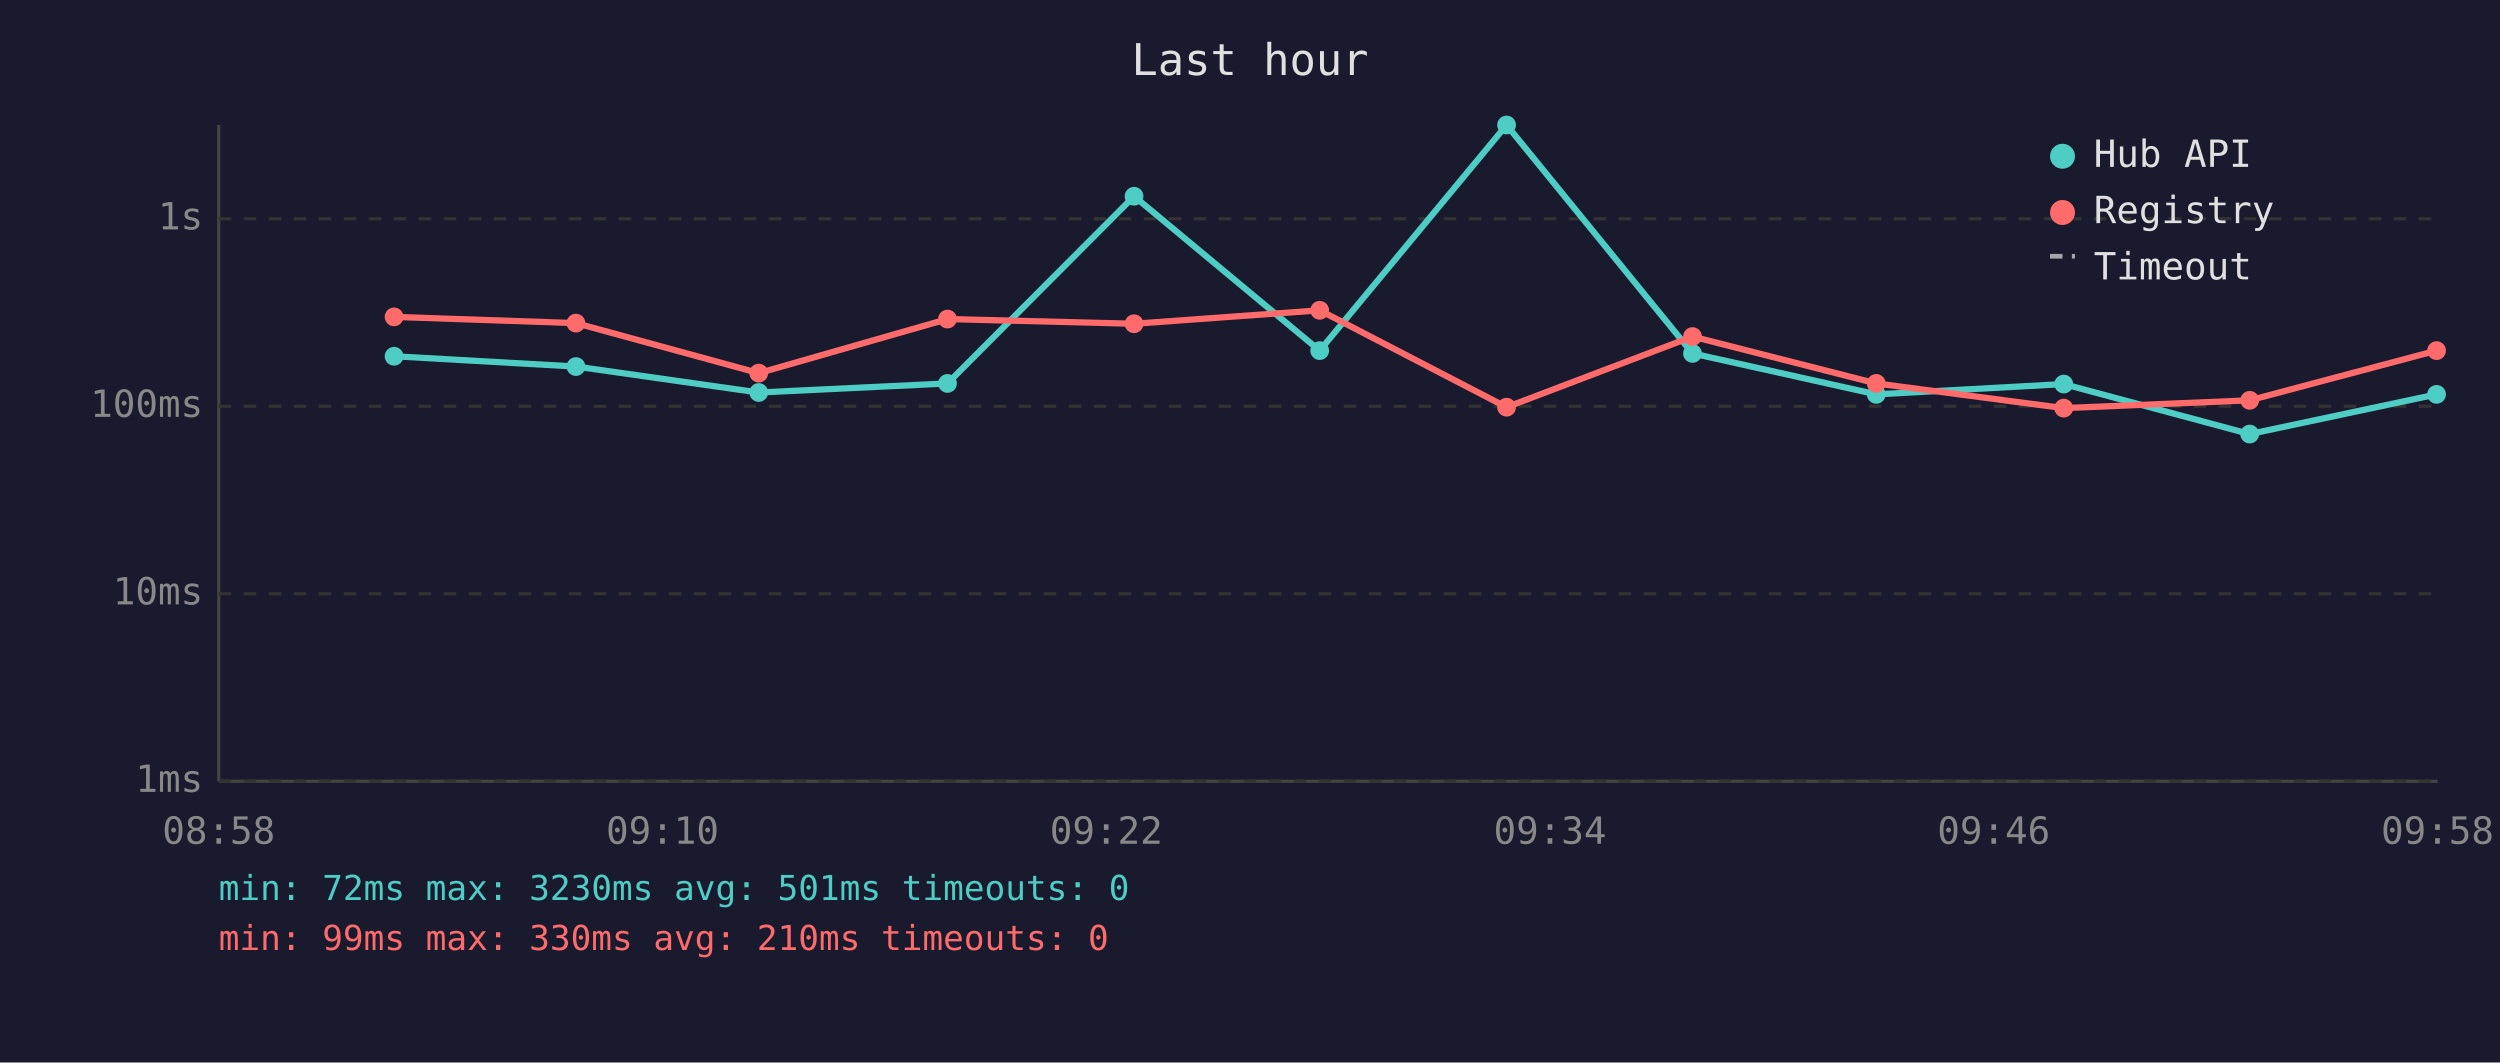
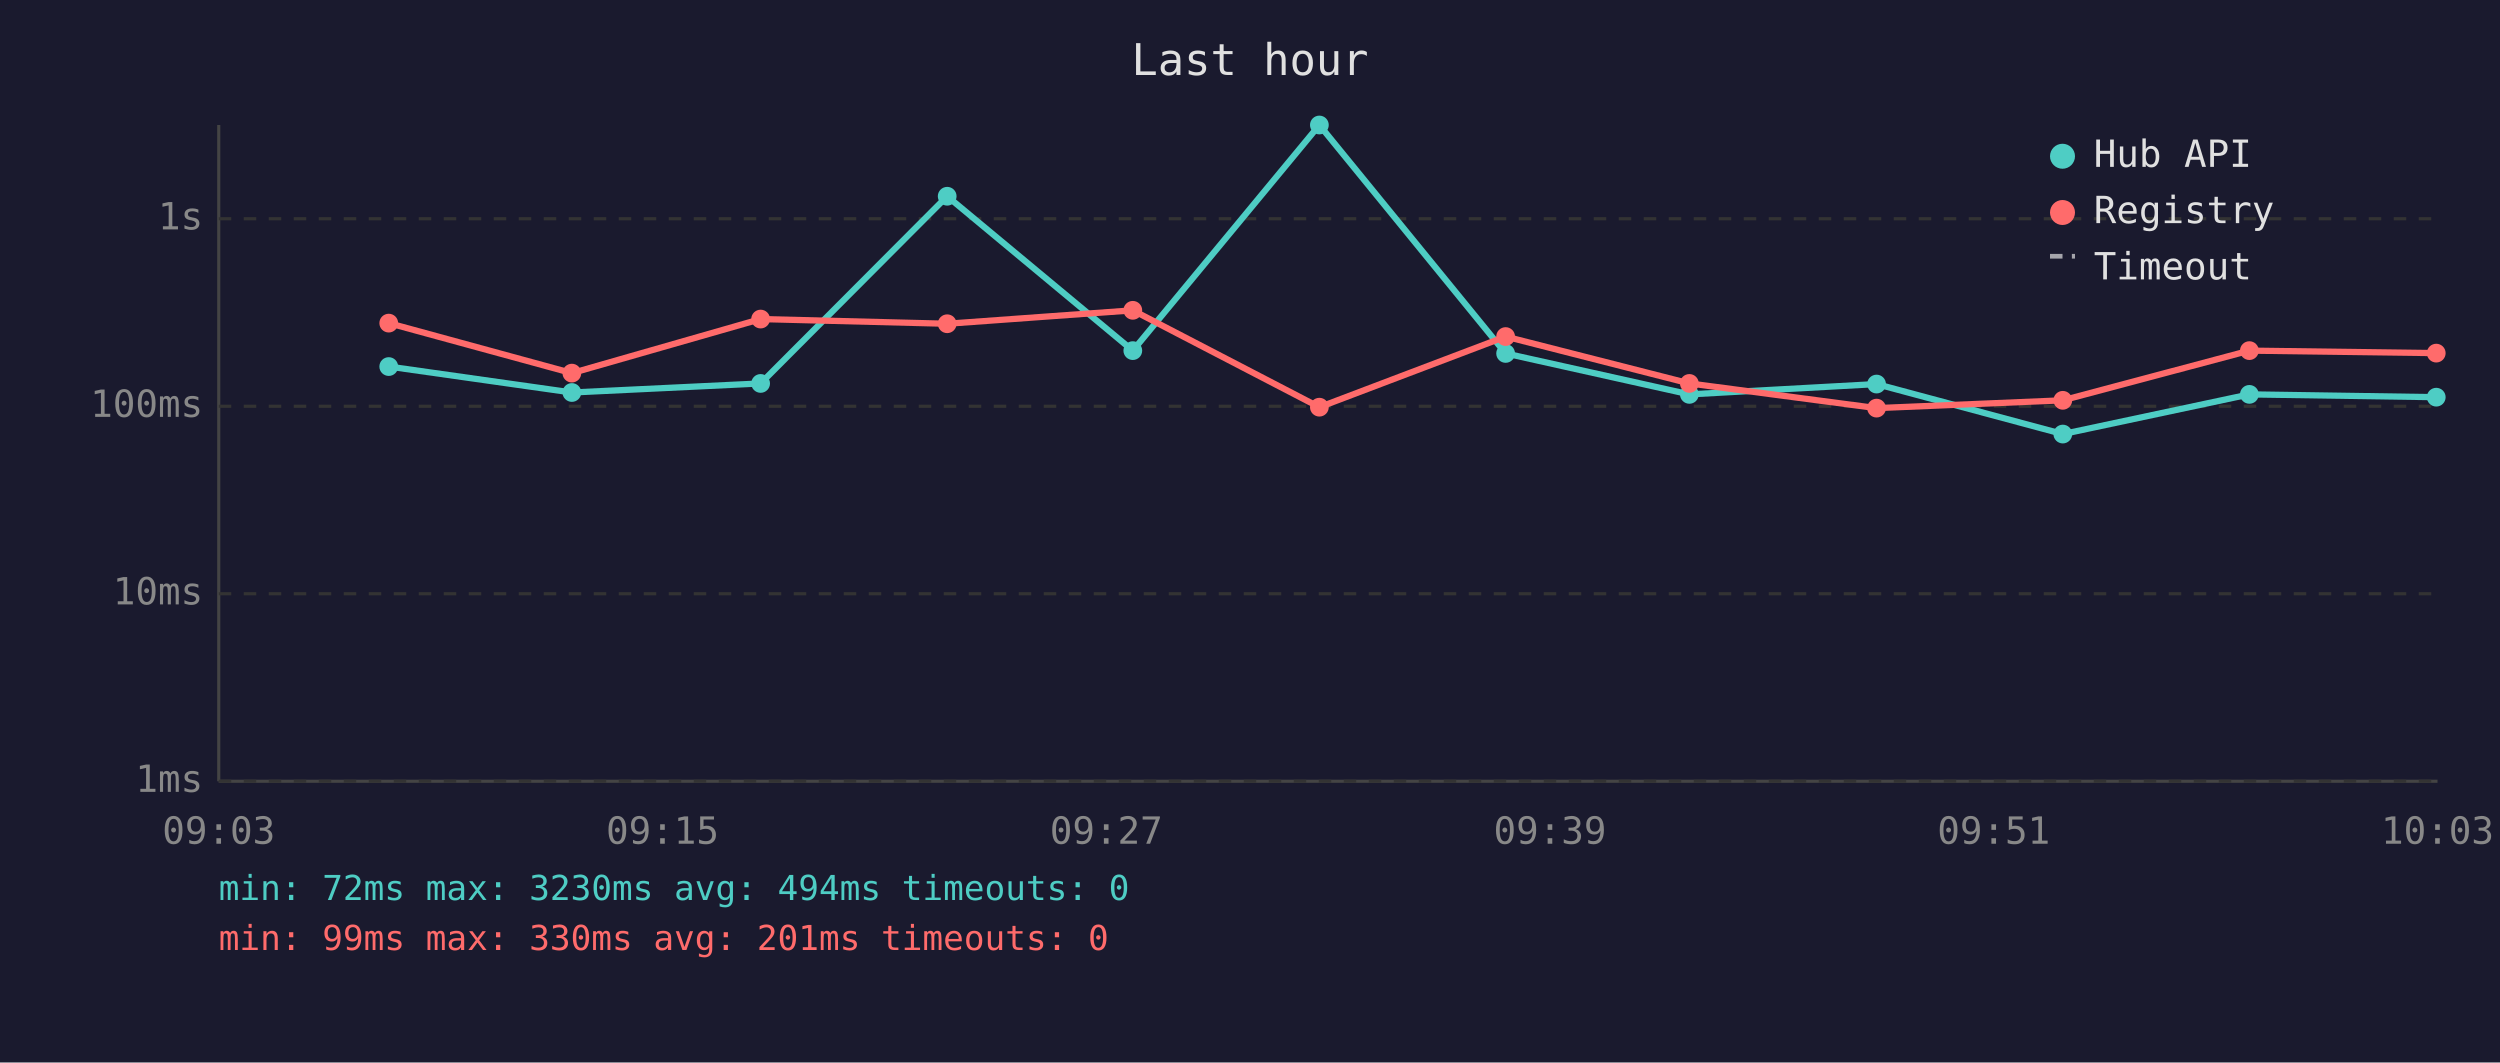
<svg xmlns="http://www.w3.org/2000/svg" viewBox="0 0 800 340" font-family="monospace" font-size="12">
  <rect width="800" height="340" fill="#1a1a2e" />
  <text x="400" y="24" fill="#e0e0e0" font-size="14" text-anchor="middle">Last hour</text>
  <line x1="70" y1="40" x2="70" y2="250" stroke="#444" stroke-width="1" />
  <line x1="70" y1="250" x2="780" y2="250" stroke="#444" stroke-width="1" />
  <line x1="70" y1="250" x2="780" y2="250" stroke="#333" stroke-width="1" stroke-dasharray="4" />
  <text x="65" y="250" fill="#888" text-anchor="end" dominant-baseline="middle">1ms</text>
  <line x1="70" y1="190" x2="780" y2="190" stroke="#333" stroke-width="1" stroke-dasharray="4" />
  <text x="65" y="190" fill="#888" text-anchor="end" dominant-baseline="middle">10ms</text>
  <line x1="70" y1="130" x2="780" y2="130" stroke="#333" stroke-width="1" stroke-dasharray="4" />
  <text x="65" y="130" fill="#888" text-anchor="end" dominant-baseline="middle">100ms</text>
  <line x1="70" y1="70" x2="780" y2="70" stroke="#333" stroke-width="1" stroke-dasharray="4" />
  <text x="65" y="70" fill="#888" text-anchor="end" dominant-baseline="middle">1s</text>
-   <text x="70" y="270" fill="#888" text-anchor="middle">08:58</text>
-   <text x="212" y="270" fill="#888" text-anchor="middle">09:10</text>
-   <text x="354" y="270" fill="#888" text-anchor="middle">09:22</text>
-   <text x="496" y="270" fill="#888" text-anchor="middle">09:34</text>
-   <text x="638" y="270" fill="#888" text-anchor="middle">09:46</text>
-   <text x="780" y="270" fill="#888" text-anchor="middle">09:58</text>
-   <polyline points="126.1,114.0 184.3,117.3 242.8,125.6 303.2,122.7 362.9,62.8 422.3,112.2 482.1,40.0 541.6,113.1 600.4,126.2 660.4,122.9 719.9,138.9 779.7,126.2" fill="none" stroke="#4ecdc4" stroke-width="2" opacity="1" />
-   <circle cx="126.1" cy="114.0" r="3" fill="#4ecdc4" />
-   <circle cx="184.3" cy="117.3" r="3" fill="#4ecdc4" />
-   <circle cx="242.8" cy="125.6" r="3" fill="#4ecdc4" />
-   <circle cx="303.2" cy="122.7" r="3" fill="#4ecdc4" />
-   <circle cx="362.9" cy="62.8" r="3" fill="#4ecdc4" />
-   <circle cx="422.3" cy="112.2" r="3" fill="#4ecdc4" />
-   <circle cx="482.1" cy="40.0" r="3" fill="#4ecdc4" />
-   <circle cx="541.6" cy="113.1" r="3" fill="#4ecdc4" />
-   <circle cx="600.4" cy="126.2" r="3" fill="#4ecdc4" />
-   <circle cx="660.4" cy="122.9" r="3" fill="#4ecdc4" />
-   <circle cx="719.9" cy="138.9" r="3" fill="#4ecdc4" />
-   <circle cx="779.7" cy="126.2" r="3" fill="#4ecdc4" />
-   <polyline points="126.1,101.4 184.3,103.4 242.8,119.4 303.2,102.1 362.9,103.6 422.3,99.3 482.1,130.3 541.6,107.7 600.4,122.7 660.4,130.6 719.9,128.1 779.7,112.2" fill="none" stroke="#ff6b6b" stroke-width="2" opacity="1" />
-   <circle cx="126.1" cy="101.4" r="3" fill="#ff6b6b" />
-   <circle cx="184.3" cy="103.4" r="3" fill="#ff6b6b" />
-   <circle cx="242.8" cy="119.4" r="3" fill="#ff6b6b" />
-   <circle cx="303.2" cy="102.1" r="3" fill="#ff6b6b" />
-   <circle cx="362.9" cy="103.6" r="3" fill="#ff6b6b" />
-   <circle cx="422.3" cy="99.3" r="3" fill="#ff6b6b" />
-   <circle cx="482.1" cy="130.3" r="3" fill="#ff6b6b" />
-   <circle cx="541.6" cy="107.7" r="3" fill="#ff6b6b" />
-   <circle cx="600.4" cy="122.7" r="3" fill="#ff6b6b" />
-   <circle cx="660.4" cy="130.6" r="3" fill="#ff6b6b" />
-   <circle cx="719.9" cy="128.1" r="3" fill="#ff6b6b" />
-   <circle cx="779.7" cy="112.2" r="3" fill="#ff6b6b" />
+   <text x="70" y="270" fill="#888" text-anchor="middle">09:03</text>
+   <text x="212" y="270" fill="#888" text-anchor="middle">09:15</text>
+   <text x="354" y="270" fill="#888" text-anchor="middle">09:27</text>
+   <text x="496" y="270" fill="#888" text-anchor="middle">09:39</text>
+   <text x="638" y="270" fill="#888" text-anchor="middle">09:51</text>
+   <text x="780" y="270" fill="#888" text-anchor="middle">10:03</text>
+   <polyline points="124.4,117.3 183.0,125.6 243.4,122.7 303.1,62.8 362.5,112.2 422.2,40.0 481.8,113.1 540.6,126.2 600.5,122.9 660.1,138.9 719.8,126.2 779.6,127.1" fill="none" stroke="#4ecdc4" stroke-width="2" opacity="1" />
+   <circle cx="124.4" cy="117.3" r="3" fill="#4ecdc4" />
+   <circle cx="183.0" cy="125.6" r="3" fill="#4ecdc4" />
+   <circle cx="243.4" cy="122.7" r="3" fill="#4ecdc4" />
+   <circle cx="303.1" cy="62.8" r="3" fill="#4ecdc4" />
+   <circle cx="362.5" cy="112.2" r="3" fill="#4ecdc4" />
+   <circle cx="422.2" cy="40.0" r="3" fill="#4ecdc4" />
+   <circle cx="481.8" cy="113.1" r="3" fill="#4ecdc4" />
+   <circle cx="540.6" cy="126.2" r="3" fill="#4ecdc4" />
+   <circle cx="600.5" cy="122.9" r="3" fill="#4ecdc4" />
+   <circle cx="660.1" cy="138.9" r="3" fill="#4ecdc4" />
+   <circle cx="719.8" cy="126.2" r="3" fill="#4ecdc4" />
+   <circle cx="779.6" cy="127.1" r="3" fill="#4ecdc4" />
+   <polyline points="124.4,103.4 183.0,119.4 243.4,102.1 303.1,103.6 362.5,99.3 422.2,130.3 481.8,107.7 540.6,122.7 600.5,130.6 660.1,128.1 719.8,112.2 779.6,113.0" fill="none" stroke="#ff6b6b" stroke-width="2" opacity="1" />
+   <circle cx="124.4" cy="103.4" r="3" fill="#ff6b6b" />
+   <circle cx="183.0" cy="119.4" r="3" fill="#ff6b6b" />
+   <circle cx="243.4" cy="102.1" r="3" fill="#ff6b6b" />
+   <circle cx="303.1" cy="103.6" r="3" fill="#ff6b6b" />
+   <circle cx="362.5" cy="99.3" r="3" fill="#ff6b6b" />
+   <circle cx="422.2" cy="130.3" r="3" fill="#ff6b6b" />
+   <circle cx="481.8" cy="107.7" r="3" fill="#ff6b6b" />
+   <circle cx="540.6" cy="122.7" r="3" fill="#ff6b6b" />
+   <circle cx="600.5" cy="130.6" r="3" fill="#ff6b6b" />
+   <circle cx="660.1" cy="128.1" r="3" fill="#ff6b6b" />
+   <circle cx="719.8" cy="112.2" r="3" fill="#ff6b6b" />
+   <circle cx="779.6" cy="113.0" r="3" fill="#ff6b6b" />
  <circle cx="660" cy="50" r="4" fill="#4ecdc4" />
  <text x="670" y="50" fill="#e0e0e0" dominant-baseline="middle">Hub API</text>
  <circle cx="660" cy="68" r="4" fill="#ff6b6b" />
  <text x="670" y="68" fill="#e0e0e0" dominant-baseline="middle">Registry</text>
  <line x1="656" y1="82" x2="664" y2="82" stroke="#e0e0e0" stroke-width="1.5" stroke-dasharray="4,3" opacity="0.7" />
  <text x="670" y="86" fill="#e0e0e0" dominant-baseline="middle">Timeout</text>
-   <text x="70" y="288" fill="#4ecdc4" font-size="11">min: 72ms  max: 3230ms  avg: 501ms  timeouts: 0</text>
-   <text x="70" y="304" fill="#ff6b6b" font-size="11">min: 99ms  max: 330ms  avg: 210ms  timeouts: 0</text>
+   <text x="70" y="288" fill="#4ecdc4" font-size="11">min: 72ms  max: 3230ms  avg: 494ms  timeouts: 0</text>
+   <text x="70" y="304" fill="#ff6b6b" font-size="11">min: 99ms  max: 330ms  avg: 201ms  timeouts: 0</text>
</svg>
